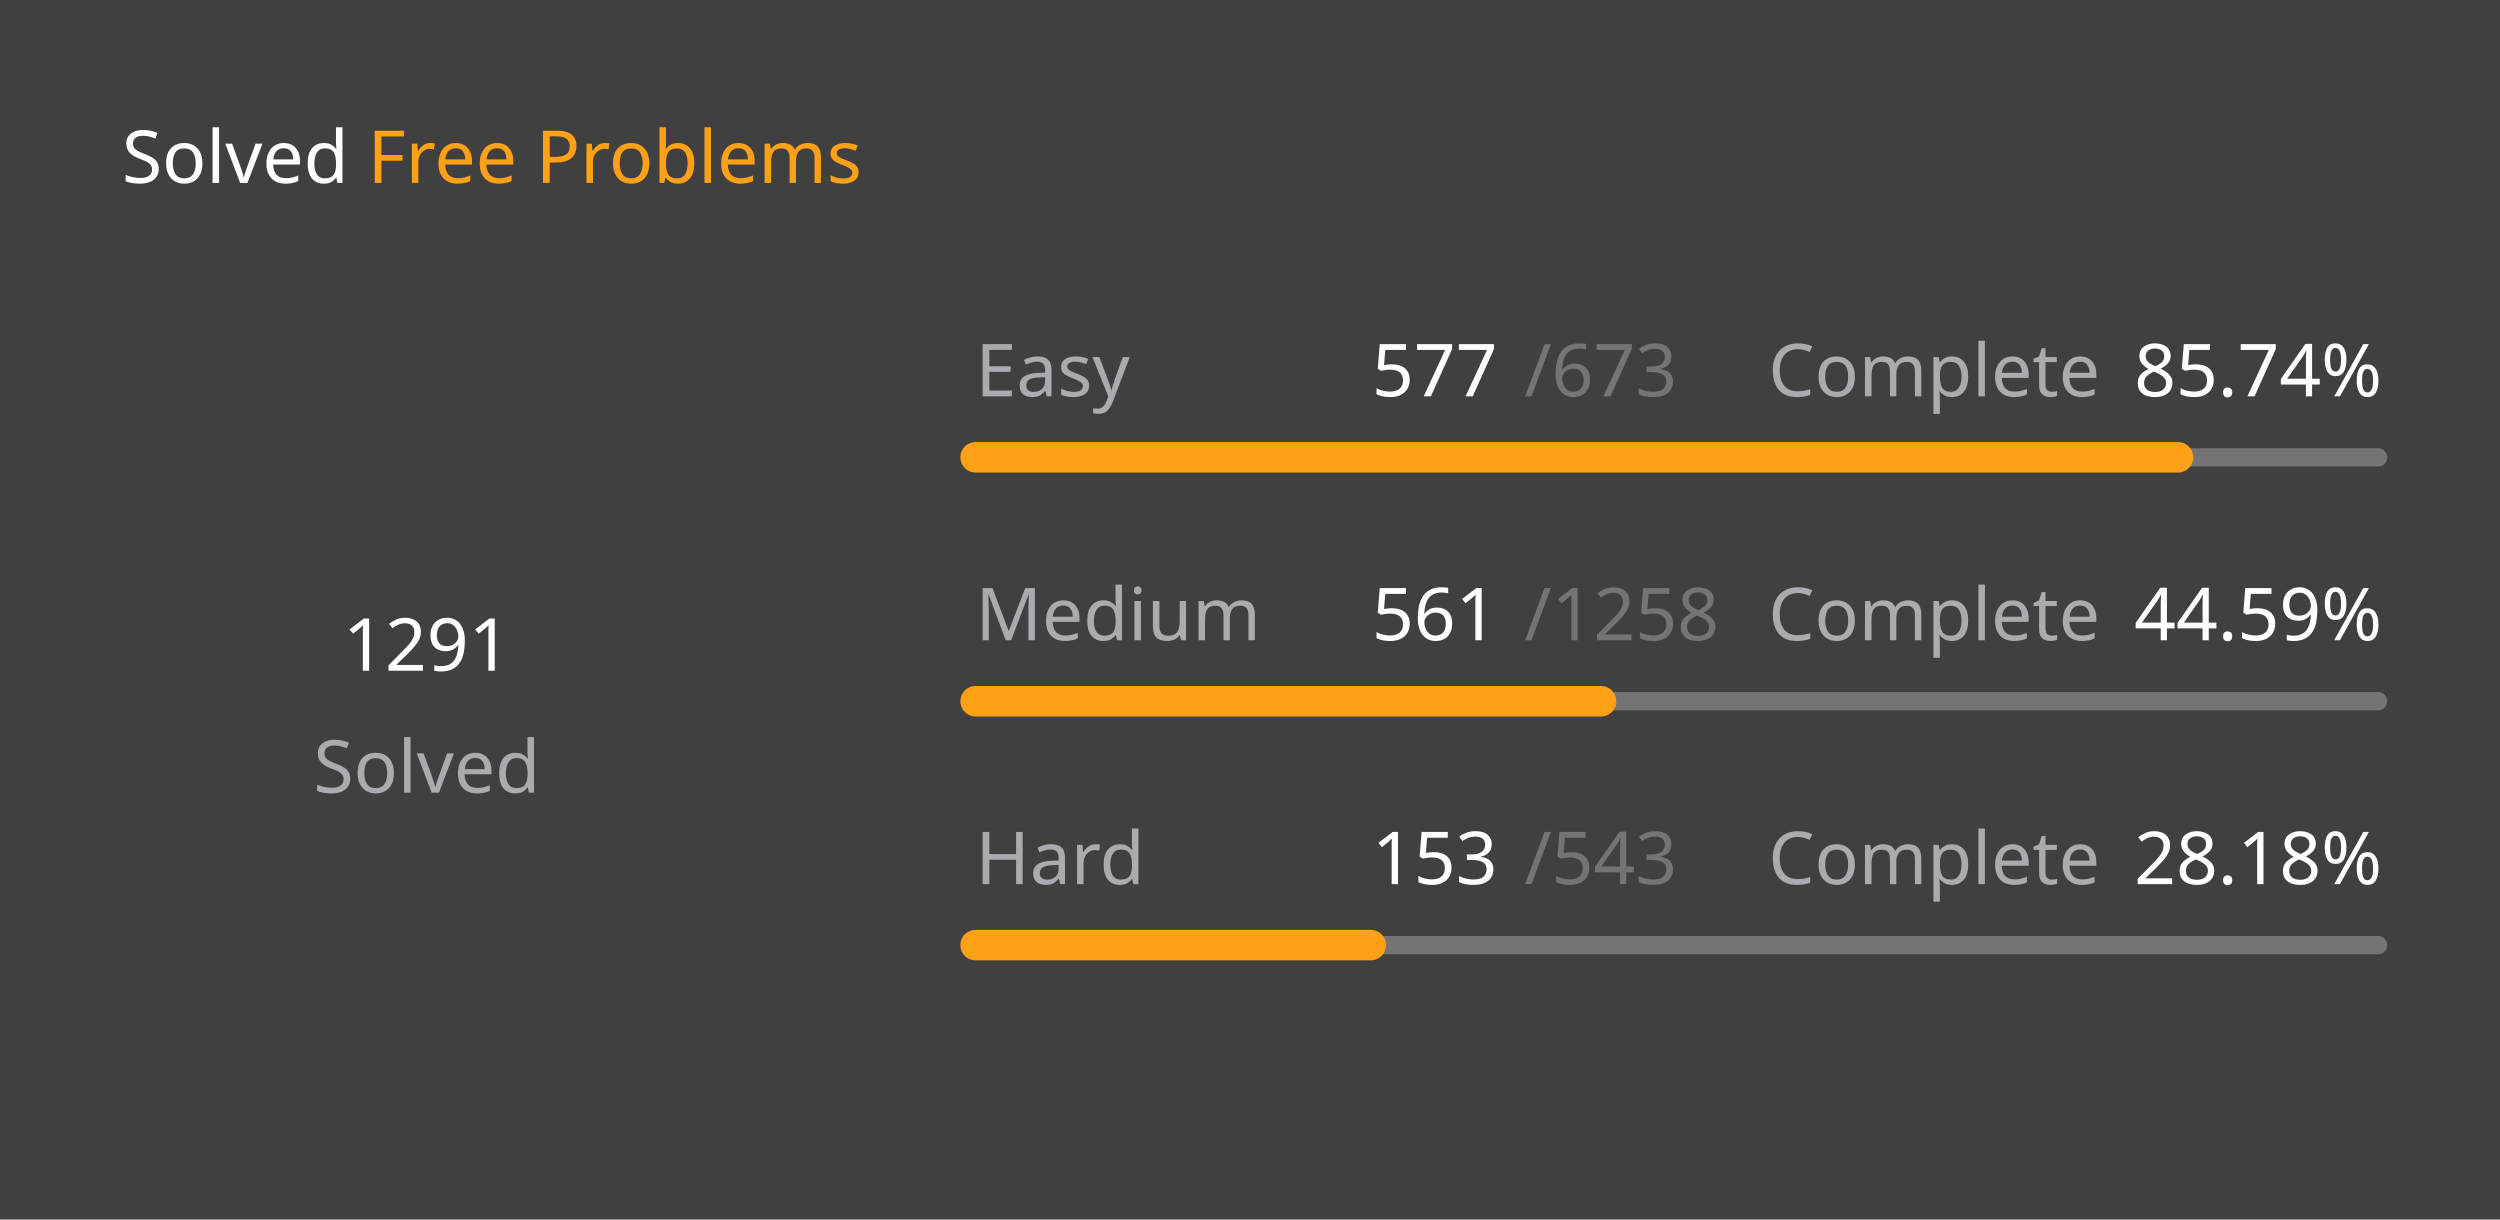
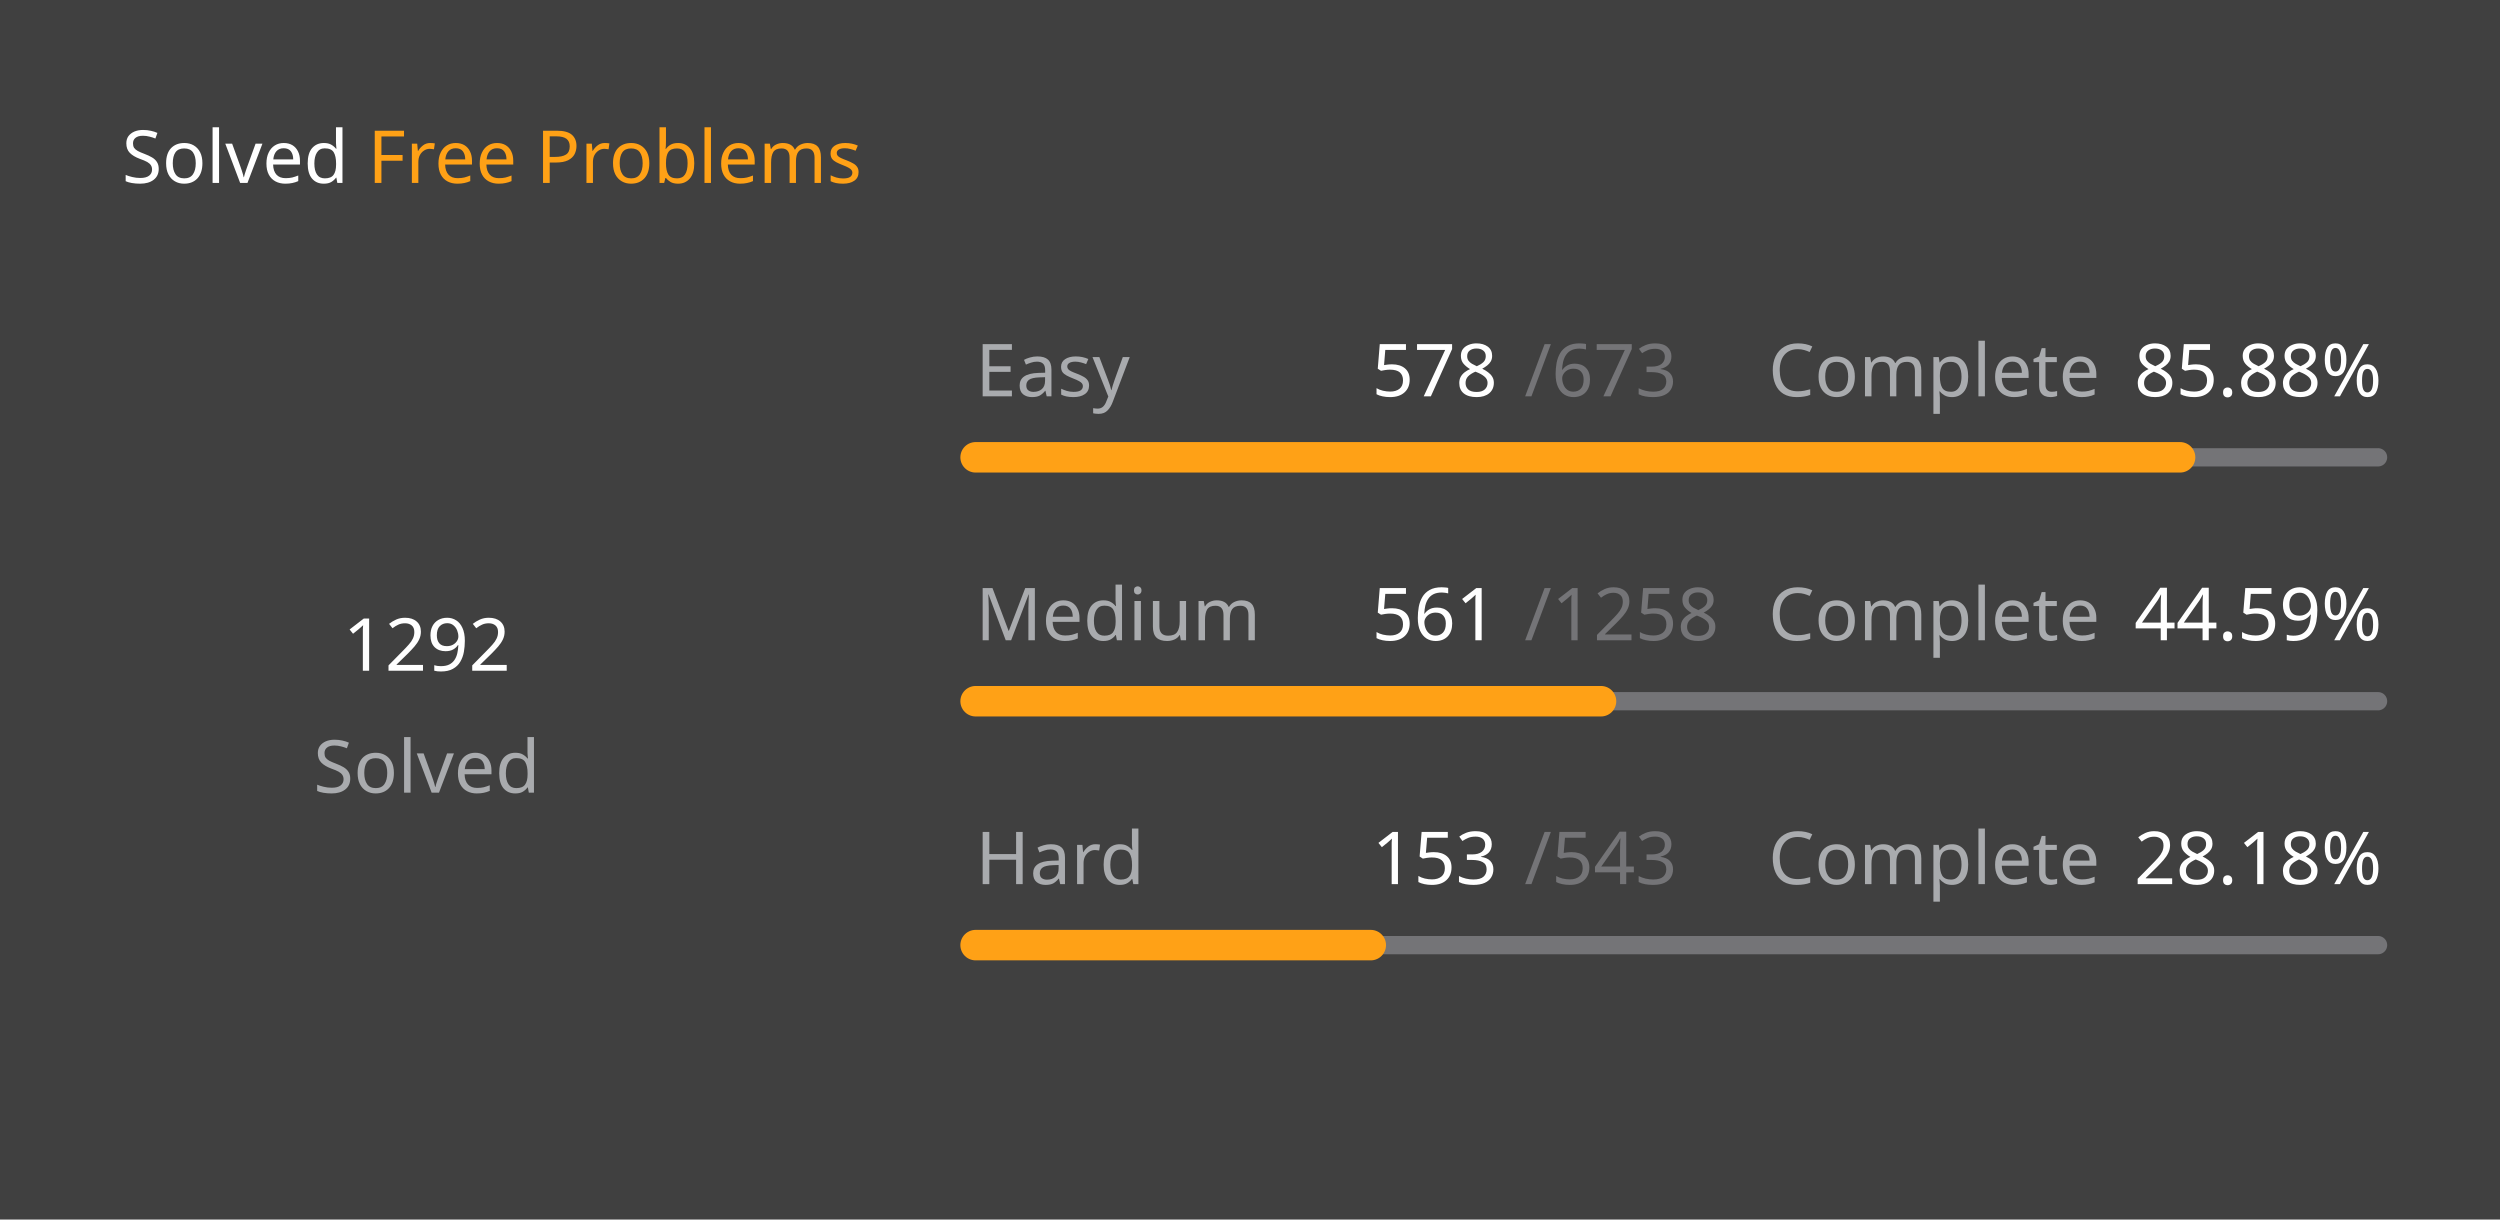
<svg xmlns="http://www.w3.org/2000/svg" version="1.1" height="200" width="410" viewBox="0 0 410 200">
  <style>*{font-family: "Segoe UI", Tahoma, Geneva, Verdana, sans-serif;}</style>
  <style>.title{font-weight: 500;font-size: 1rem;}</style>
  <style>.rotate-90{transform: rotate(-90deg);transform-origin: center;transform-box: fill-box;}</style>
  <style>.state{font-size: .75rem;}</style>
  <style>.light{color: #ffffff;fill: #ffffff;}</style>
  <style>.light-gray{color: #eff2f699;fill: #eff2f699;}</style>
  <style>.dark-gray{color: #ebebf54d;fill: #ebebf54d;}</style>
  <style>.gray{color: #747474;fill: #747474;}</style>
  <style>.orange{color: #ffa116;fill: #ffa116;}</style>
  <style>.background{color: #404040;fill: #404040;}</style>
  <rect fill="#404040" x="0" y="0" width="410" height="200" rx="0.5rem" />
  <g text-anchor="start" text-decoration="1" class="title">
    <text x="20" y="30">
      <tspan class="light">Solved</tspan>
      <tspan class="orange">Free Problems</tspan>
    </text>
  </g>
  <g class="rotate-90">
    <circle fill="none" cx="70" cy="110" r="46" stroke="#747474" stroke-width="3" stroke-linecap="round" />
-     <circle fill="none" cx="70" cy="110" r="46" stroke="#ffa116" stroke-width="5" stroke-linecap="round" stroke-dasharray="150.822 138.205" stroke-dashoffset="0" data-difficult="ALL" />
+     <circle fill="none" cx="70" cy="110" r="46" stroke="#ffa116" stroke-width="5" stroke-linecap="round" stroke-dasharray="150.939 138.088" stroke-dashoffset="0" data-difficult="ALL" />
  </g>
  <g class="state">
    <g text-anchor="middle">
-       <text x="70" y="110" class="light" font-size="1.2rem">1291</text>
+       <text x="70" y="110" class="light" font-size="1.2rem">1292</text>
      <text x="70" y="130" class="light-gray">Solved</text>
    </g>
    <g>
      <text x="160" y="65" class="light-gray">Easy</text>
-       <text x="225" y="65" class="light">577</text>
+       <text x="225" y="65" class="light">578</text>
      <text x="250" y="65" class="dark-gray">/673</text>
      <text x="290" y="65" class="light-gray">Complete</text>
-       <text x="350" y="65" class="light">85.74%</text>
+       <text x="350" y="65" class="light">85.88%</text>
      <path d="M 160 75 L 390 75" stroke-linecap="round" stroke-linejoin="round" stroke="#ebebf54d" stroke-width="3" />
-       <path d="M 160 75 L 357.192 75" stroke-linecap="round" stroke-linejoin="round" stroke="#ffa116" stroke-width="5" />
+       <path d="M 160 75 L 357.533 75" stroke-linecap="round" stroke-linejoin="round" stroke="#ffa116" stroke-width="5" />
    </g>
    <g>
      <text x="160" y="105" class="light-gray">Medium</text>
      <text x="225" y="105" class="light">561</text>
      <text x="250" y="105" class="dark-gray">/1258</text>
      <text x="290" y="105" class="light-gray">Complete</text>
      <text x="350" y="105" class="light">44.59%</text>
      <path d="M 160 115 L 390 115" stroke-linecap="round" stroke-linejoin="round" stroke="#ebebf54d" stroke-width="3" />
      <path d="M 160 115 L 262.568 115" stroke-linecap="round" stroke-linejoin="round" stroke="#ffa116" stroke-width="5" />
    </g>
    <g>
      <text x="160" y="145" class="light-gray">Hard</text>
      <text x="225" y="145" class="light">153</text>
      <text x="250" y="145" class="dark-gray">/543</text>
      <text x="290" y="145" class="light-gray">Complete</text>
      <text x="350" y="145" class="light">28.18%</text>
      <path d="M 160 155 L 390 155" stroke-linecap="round" stroke-linejoin="round" stroke="#ebebf54d" stroke-width="3" />
      <path d="M 160 155 L 224.807 155" stroke-linecap="round" stroke-linejoin="round" stroke="#ffa116" stroke-width="5" />
    </g>
  </g>
</svg>
